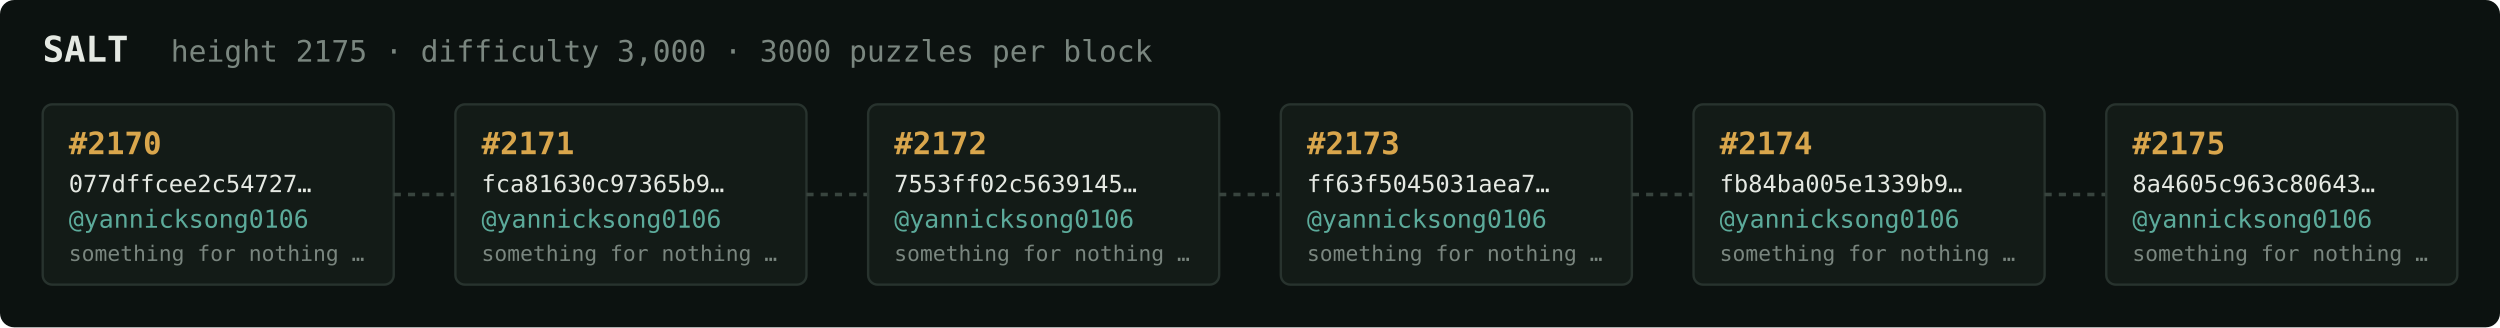
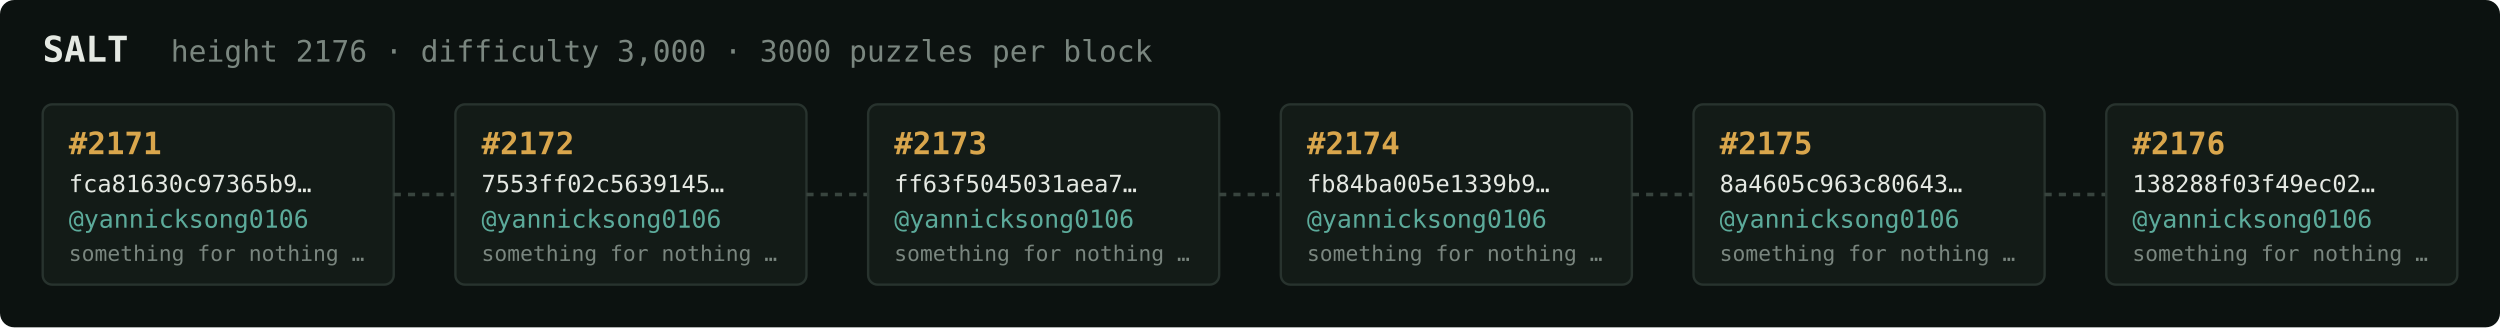
<svg xmlns="http://www.w3.org/2000/svg" width="1054" height="138" viewBox="0 0 1054 138" font-family="ui-monospace,SFMono-Regular,Menlo,monospace">
  <rect fill="#0c1210" width="1054" height="138" rx="6" />
  <text x="18" y="26" fill="#e5e9e3" font-size="15" font-weight="700">SALT</text>
-   <text x="72" y="26" fill="#7a867f" font-size="12.5">height 2175 · difficulty 3,000 · 3000 puzzles per block</text>
+   <text x="72" y="26" fill="#7a867f" font-size="12.5">height 2176 · difficulty 3,000 · 3000 puzzles per block</text>
  <rect x="18" y="44" width="148" height="76" rx="4" fill="#131b17" stroke="#28332e" stroke-width="1" />
-   <text x="29" y="65" fill="#d9a64c" font-size="13" font-weight="700">#2170</text>
-   <text x="29" y="81" fill="#e5e9e3" font-size="10">077dffcee2c54727…</text>
+   <text x="29" y="65" fill="#d9a64c" font-size="13" font-weight="700">#2171</text>
+   <text x="29" y="81" fill="#e5e9e3" font-size="10">fca81630c97365b9…</text>
  <text x="29" y="96" fill="#5cab9b" font-size="10.5">@yannicksong0106</text>
  <text x="29" y="110" fill="#7a867f" font-size="9">something for nothing …</text>
  <line x1="166" y1="82.0" x2="192" y2="82.0" stroke="#38443e" stroke-width="1.5" stroke-dasharray="3 3" />
  <rect x="192" y="44" width="148" height="76" rx="4" fill="#131b17" stroke="#28332e" stroke-width="1" />
-   <text x="203" y="65" fill="#d9a64c" font-size="13" font-weight="700">#2171</text>
-   <text x="203" y="81" fill="#e5e9e3" font-size="10">fca81630c97365b9…</text>
+   <text x="203" y="65" fill="#d9a64c" font-size="13" font-weight="700">#2172</text>
+   <text x="203" y="81" fill="#e5e9e3" font-size="10">7553ff02c5639145…</text>
  <text x="203" y="96" fill="#5cab9b" font-size="10.5">@yannicksong0106</text>
  <text x="203" y="110" fill="#7a867f" font-size="9">something for nothing …</text>
  <line x1="340" y1="82.0" x2="366" y2="82.0" stroke="#38443e" stroke-width="1.5" stroke-dasharray="3 3" />
  <rect x="366" y="44" width="148" height="76" rx="4" fill="#131b17" stroke="#28332e" stroke-width="1" />
-   <text x="377" y="65" fill="#d9a64c" font-size="13" font-weight="700">#2172</text>
-   <text x="377" y="81" fill="#e5e9e3" font-size="10">7553ff02c5639145…</text>
+   <text x="377" y="65" fill="#d9a64c" font-size="13" font-weight="700">#2173</text>
+   <text x="377" y="81" fill="#e5e9e3" font-size="10">ff63f5045031aea7…</text>
  <text x="377" y="96" fill="#5cab9b" font-size="10.5">@yannicksong0106</text>
  <text x="377" y="110" fill="#7a867f" font-size="9">something for nothing …</text>
  <line x1="514" y1="82.0" x2="540" y2="82.0" stroke="#38443e" stroke-width="1.5" stroke-dasharray="3 3" />
  <rect x="540" y="44" width="148" height="76" rx="4" fill="#131b17" stroke="#28332e" stroke-width="1" />
-   <text x="551" y="65" fill="#d9a64c" font-size="13" font-weight="700">#2173</text>
-   <text x="551" y="81" fill="#e5e9e3" font-size="10">ff63f5045031aea7…</text>
+   <text x="551" y="65" fill="#d9a64c" font-size="13" font-weight="700">#2174</text>
+   <text x="551" y="81" fill="#e5e9e3" font-size="10">fb84ba005e1339b9…</text>
  <text x="551" y="96" fill="#5cab9b" font-size="10.5">@yannicksong0106</text>
  <text x="551" y="110" fill="#7a867f" font-size="9">something for nothing …</text>
  <line x1="688" y1="82.0" x2="714" y2="82.0" stroke="#38443e" stroke-width="1.5" stroke-dasharray="3 3" />
  <rect x="714" y="44" width="148" height="76" rx="4" fill="#131b17" stroke="#28332e" stroke-width="1" />
-   <text x="725" y="65" fill="#d9a64c" font-size="13" font-weight="700">#2174</text>
-   <text x="725" y="81" fill="#e5e9e3" font-size="10">fb84ba005e1339b9…</text>
+   <text x="725" y="65" fill="#d9a64c" font-size="13" font-weight="700">#2175</text>
+   <text x="725" y="81" fill="#e5e9e3" font-size="10">8a4605c963c80643…</text>
  <text x="725" y="96" fill="#5cab9b" font-size="10.5">@yannicksong0106</text>
  <text x="725" y="110" fill="#7a867f" font-size="9">something for nothing …</text>
  <line x1="862" y1="82.0" x2="888" y2="82.0" stroke="#38443e" stroke-width="1.5" stroke-dasharray="3 3" />
  <rect x="888" y="44" width="148" height="76" rx="4" fill="#131b17" stroke="#28332e" stroke-width="1" />
-   <text x="899" y="65" fill="#d9a64c" font-size="13" font-weight="700">#2175</text>
-   <text x="899" y="81" fill="#e5e9e3" font-size="10">8a4605c963c80643…</text>
+   <text x="899" y="65" fill="#d9a64c" font-size="13" font-weight="700">#2176</text>
+   <text x="899" y="81" fill="#e5e9e3" font-size="10">138288f03f49ec02…</text>
  <text x="899" y="96" fill="#5cab9b" font-size="10.5">@yannicksong0106</text>
  <text x="899" y="110" fill="#7a867f" font-size="9">something for nothing …</text>
</svg>
